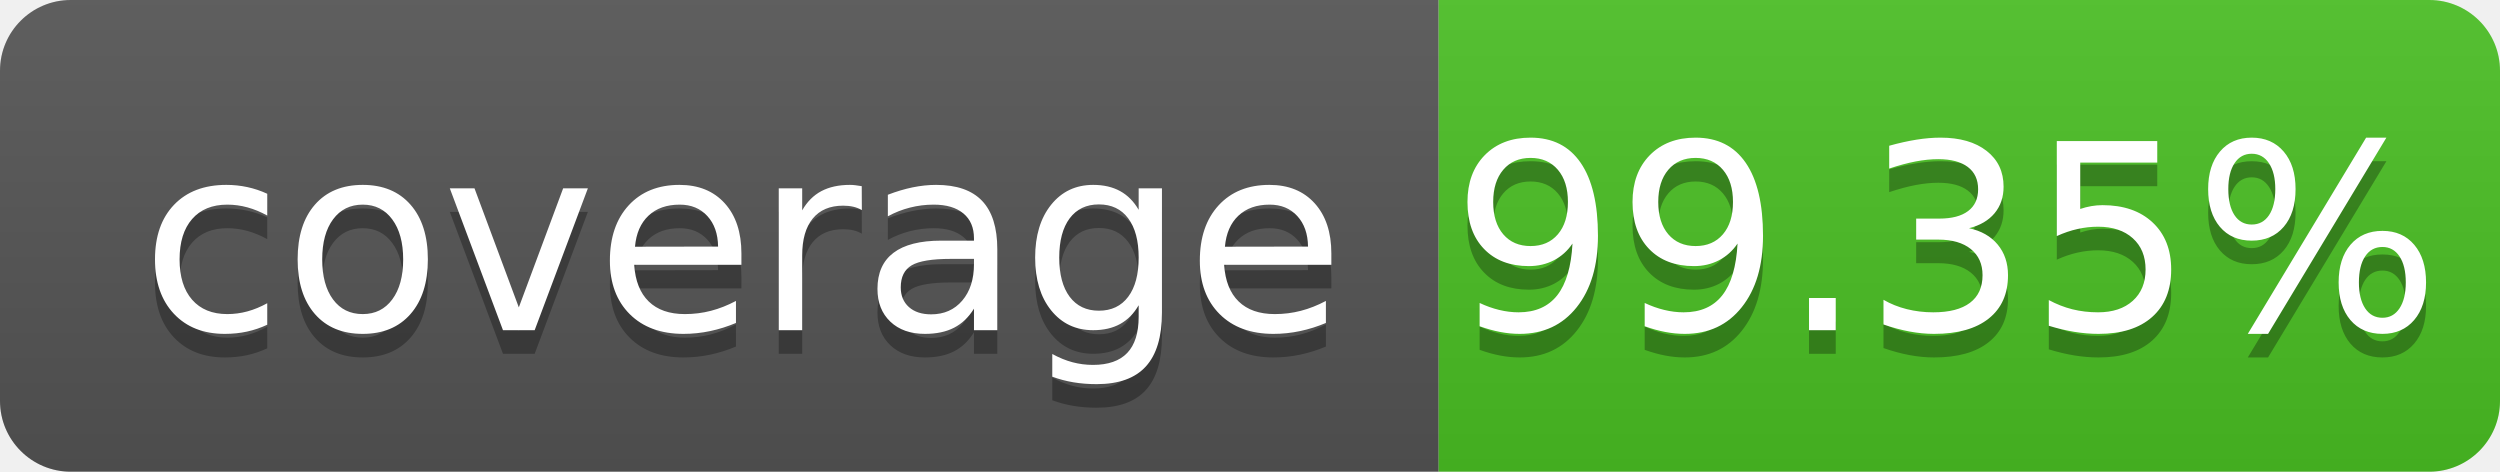
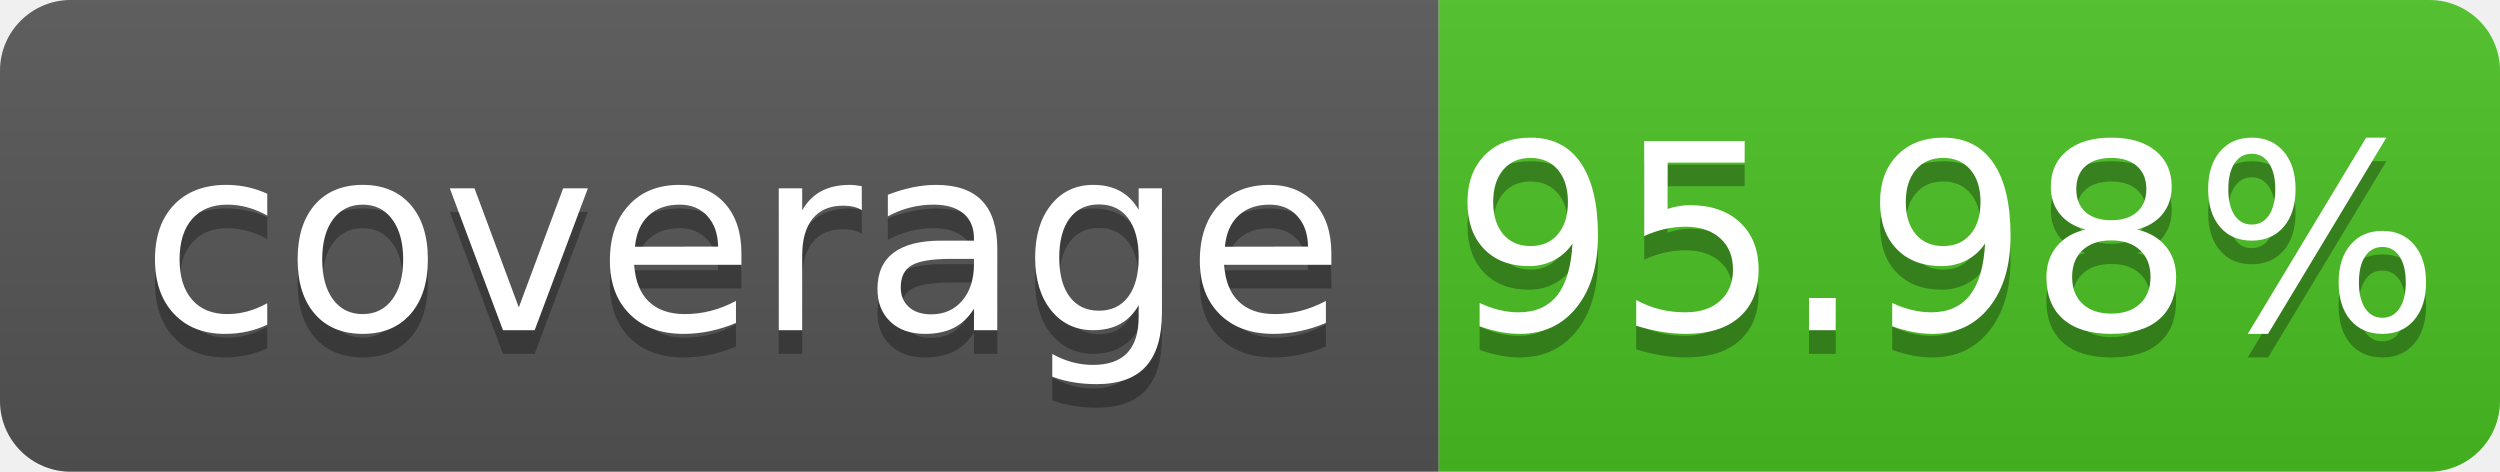
- <svg xmlns="http://www.w3.org/2000/svg" width="106" height="20" role="img" aria-label="coverage: 99.35%">
+ <svg xmlns="http://www.w3.org/2000/svg" width="106" height="20" role="img" aria-label="coverage: 95.98%">
  <linearGradient id="s" x2="0" y2="100%">
    <stop offset="0" stop-color="#bbb" stop-opacity=".1" />
    <stop offset="1" stop-opacity=".1" />
  </linearGradient>
  <clipPath id="r">
    <rect width="106" height="20" rx="3" fill="#fff" />
  </clipPath>
  <g clip-path="url(#r)">
    <rect width="61" height="20" fill="#555" />
    <rect x="61" width="45" height="20" fill="#4bc124" />
    <rect width="106" height="20" fill="url(#s)" />
  </g>
  <g fill="#fff" text-anchor="middle" font-family="Verdana,Geneva,DejaVu Sans,sans-serif" text-rendering="geometricPrecision" font-size="110">
    <text aria-hidden="true" x="315" y="150" fill="#010101" fill-opacity=".3" transform="scale(.1)" textLength="510" xml:space="preserve">coverage</text>
    <text x="315" y="140" transform="scale(.1)" fill="#fff" textLength="510" xml:space="preserve">coverage</text>
-     <text aria-hidden="true" x="825" y="150" fill="#010101" fill-opacity=".3" transform="scale(.1)" textLength="350">99.35%</text>
-     <text x="825" y="140" transform="scale(.1)" fill="#fff" textLength="350">99.35%</text>
+     <text aria-hidden="true" x="825" y="150" fill="#010101" fill-opacity=".3" transform="scale(.1)" textLength="350">95.98%</text>
+     <text x="825" y="140" transform="scale(.1)" fill="#fff" textLength="350">95.98%</text>
  </g>
</svg>
